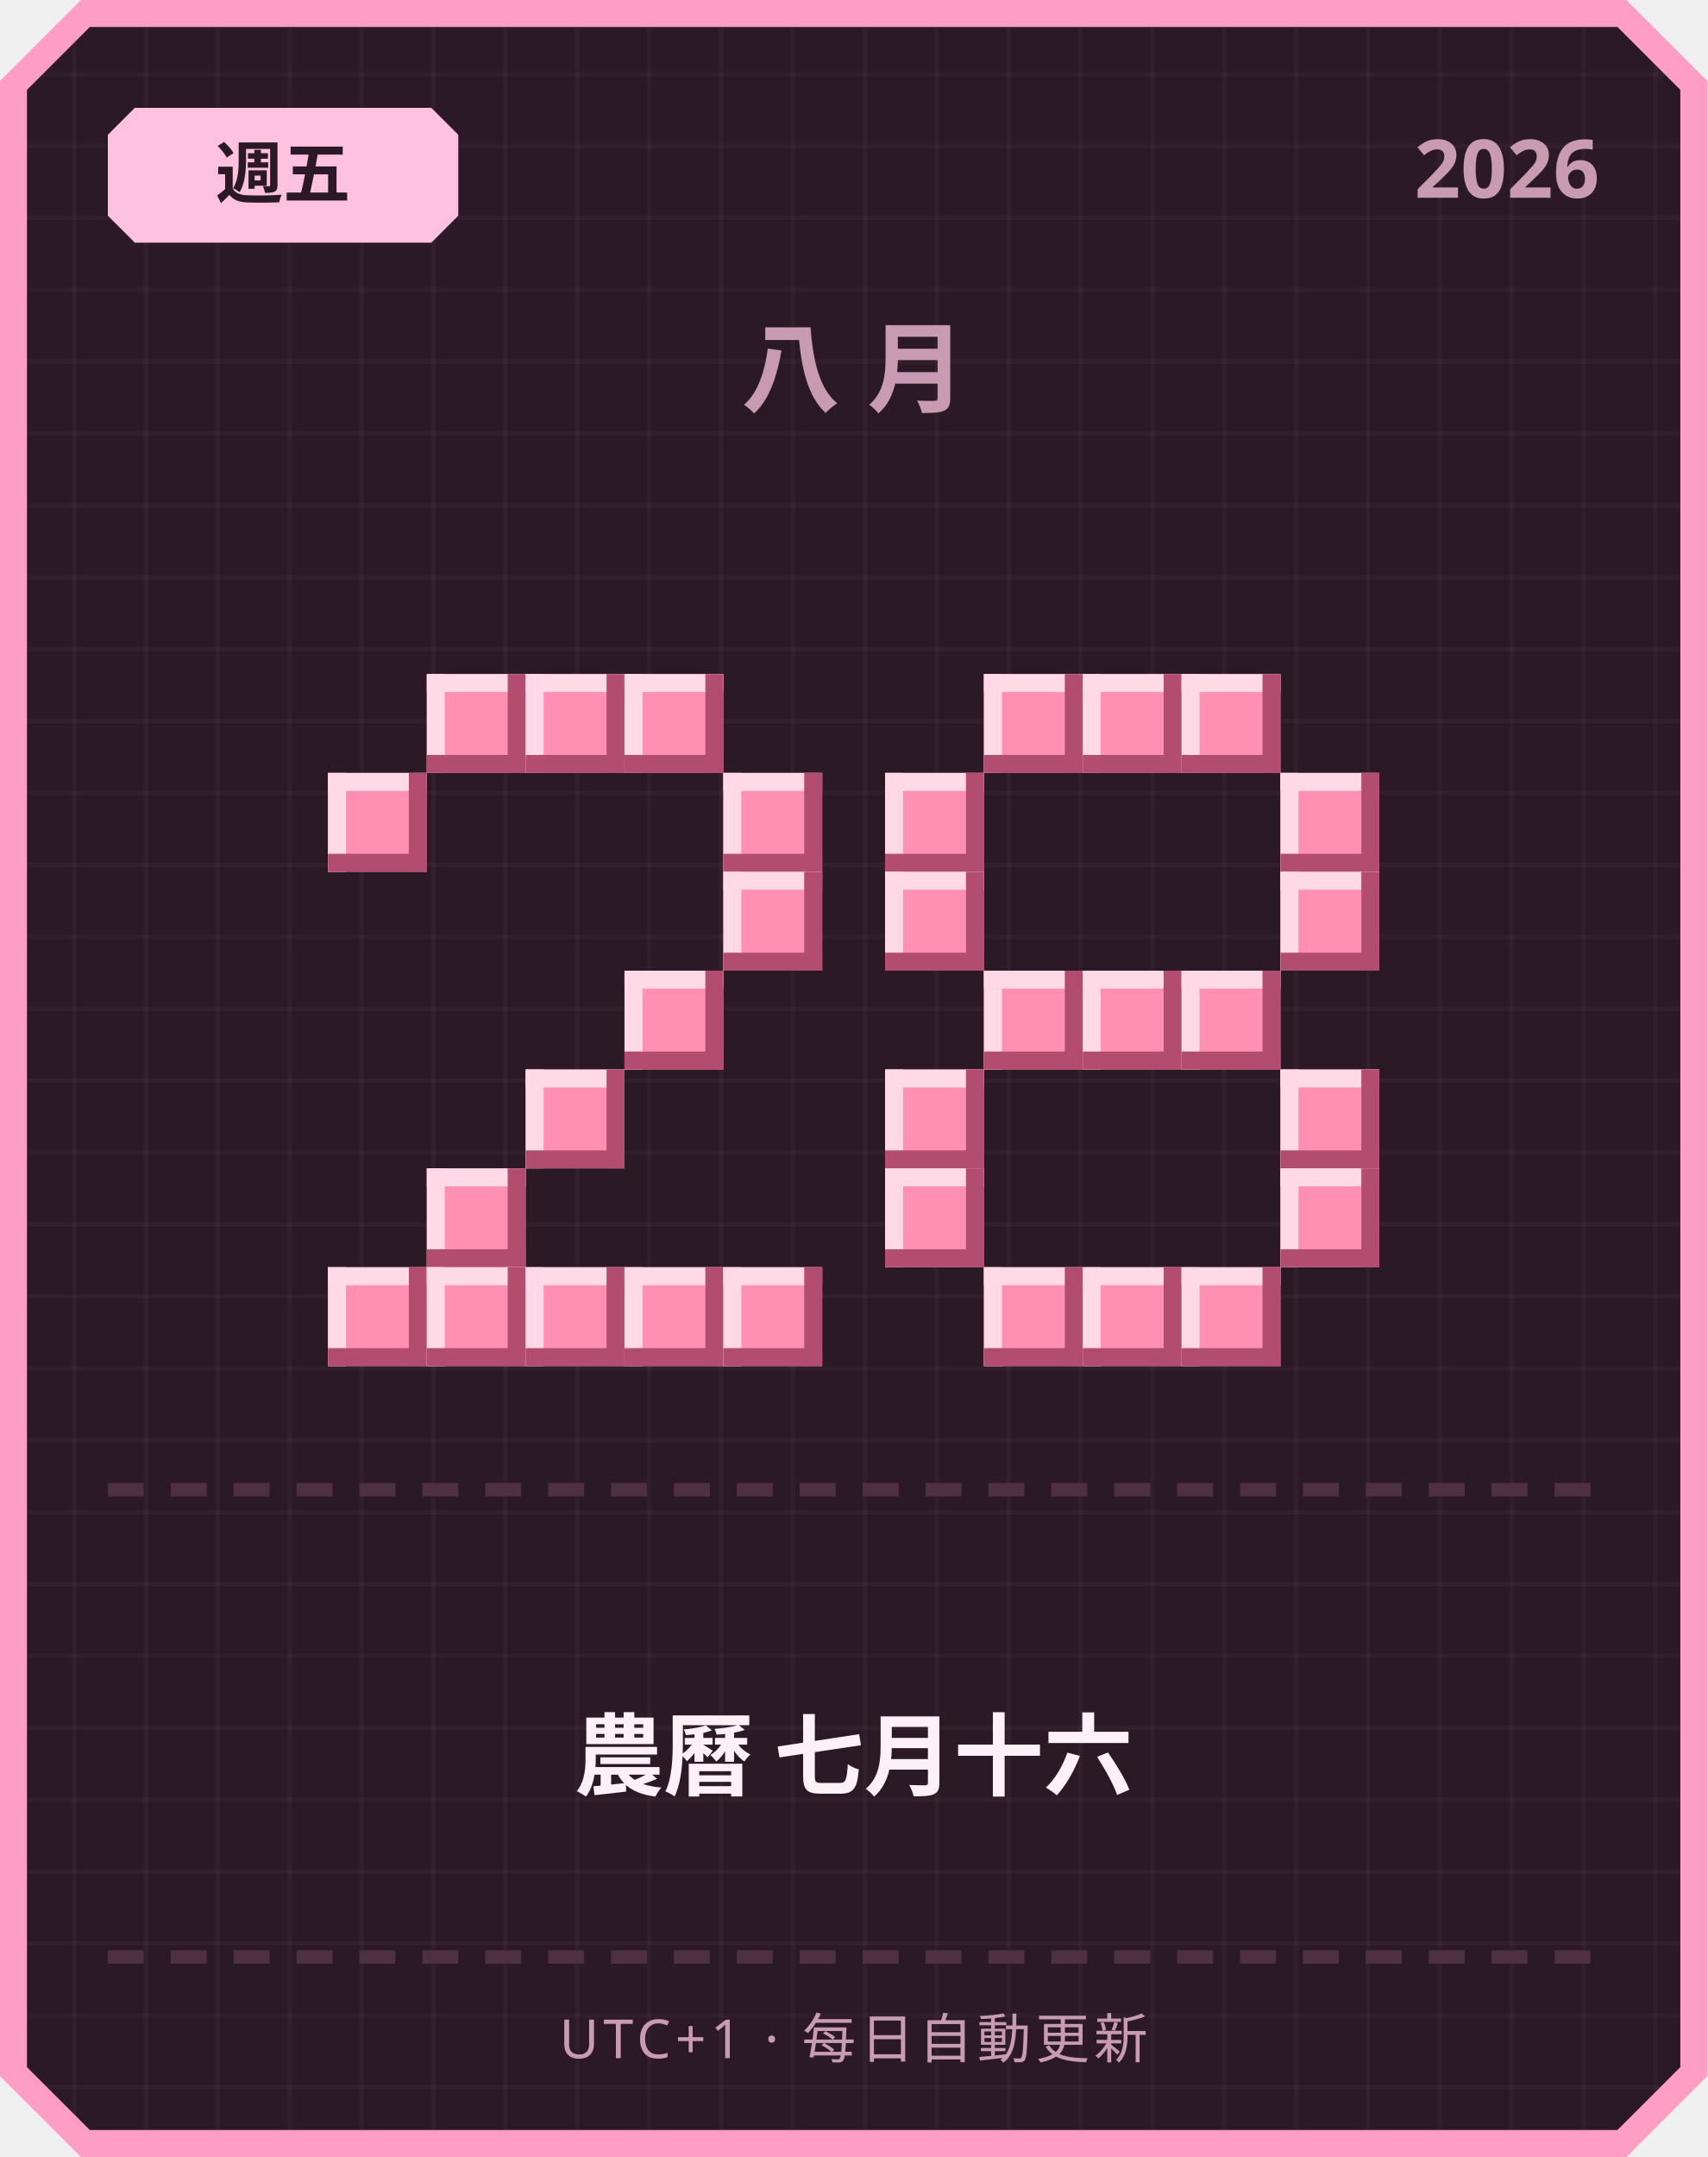
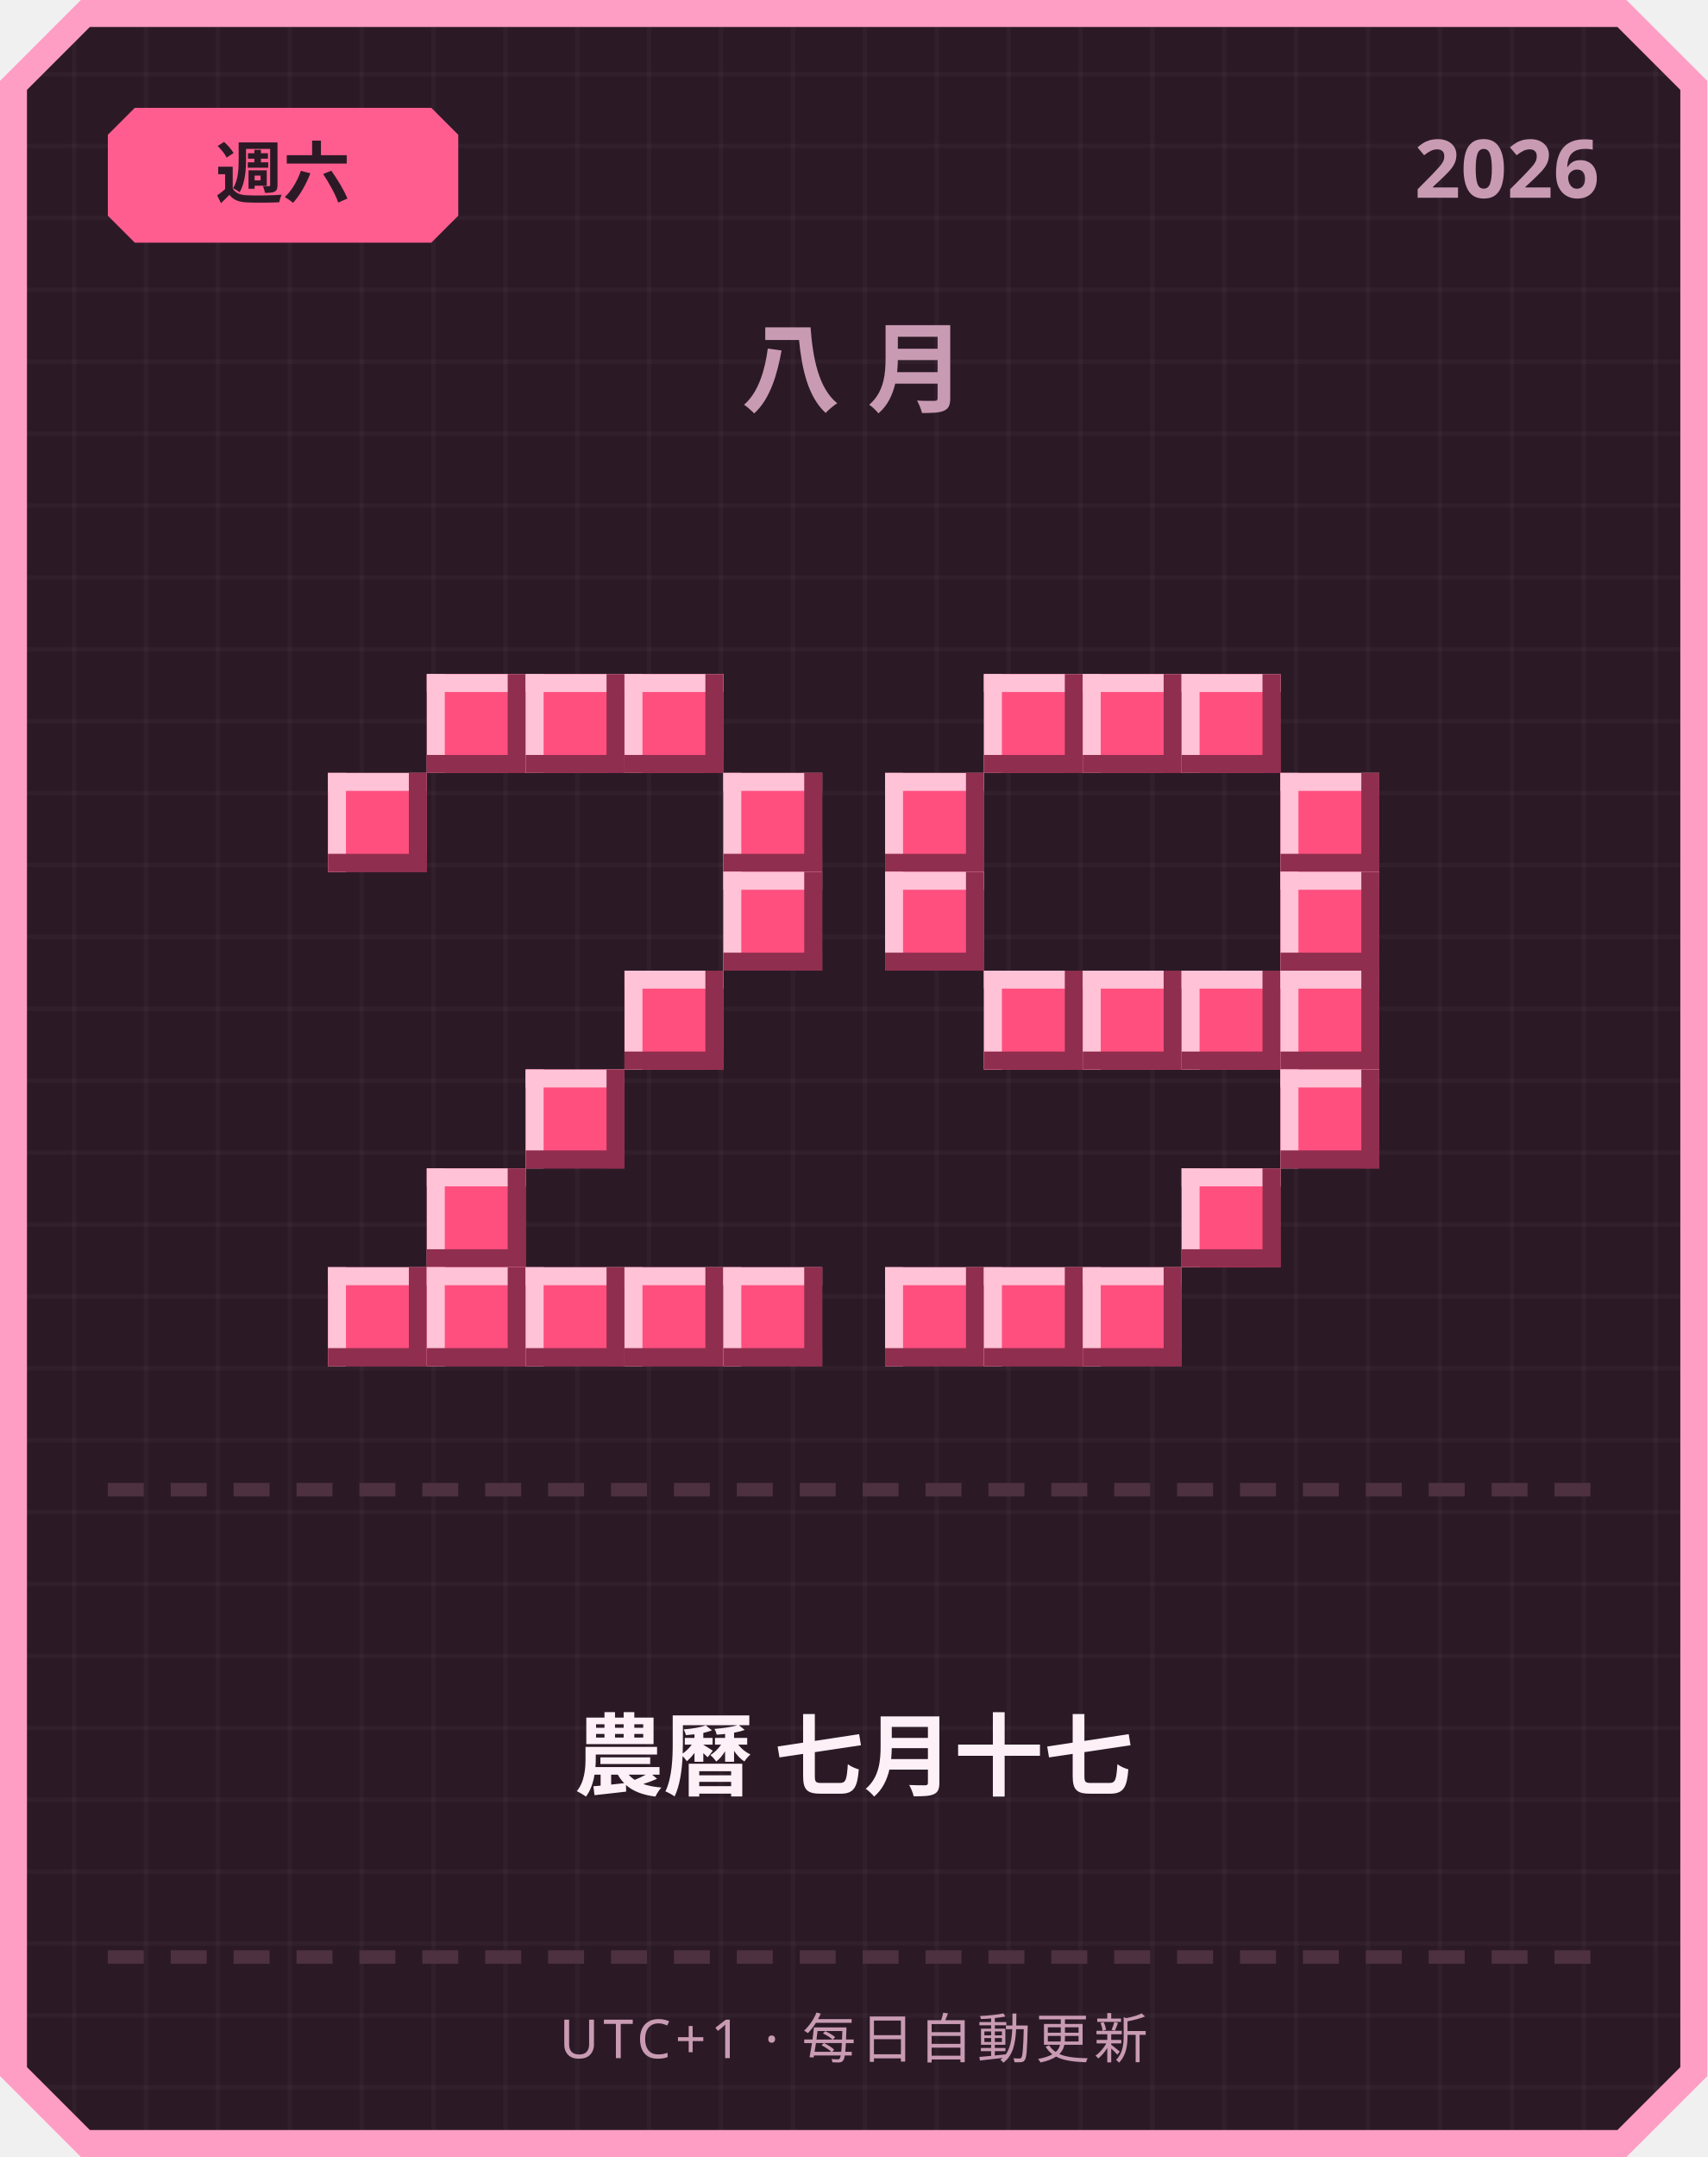
<svg xmlns="http://www.w3.org/2000/svg" width="380" height="480" viewBox="0 0 380 480">
  <defs>
    <pattern id="grid" width="16" height="16" patternUnits="userSpaceOnUse">
      <rect width="16" height="16" fill="#2b1a26" />
      <rect width="1" height="16" fill="#ffffff" opacity="0.03" />
      <rect width="16" height="1" fill="#ffffff" opacity="0.03" />
    </pattern>
  </defs>
  <path d="M 18,0 L 362,0 L 380,18 L 380,462 L 362,480 L 18,480 L 0,462 L 0,18 Z" fill="#ff9ec4" />
  <path d="M 20,6 L 360,6 L 374,20 L 374,460 L 360,474 L 20,474 L 6,460 L 6,20 Z" fill="url(#grid)" />
-   <path d="M 30,24 L 96,24 L 102,30 L 102,48 L 96,54 L 30,54 L 24,48 L 24,30 Z" fill="#ffc2de" />
-   <text x="63" y="44" text-anchor="middle" font-family="'Segoe UI', sans-serif" font-size="15" font-weight="700" fill="#2b1a26">週五</text>
+   <path d="M 30,24 L 96,24 L 102,30 L 102,48 L 96,54 L 30,54 L 24,48 L 24,30 Z" fill="#ff5d8f" />
+   <text x="63" y="44" text-anchor="middle" font-family="'Segoe UI', sans-serif" font-size="15" font-weight="700" fill="#2b1a26">週六</text>
  <text x="356" y="44" text-anchor="end" font-family="'Segoe UI', sans-serif" font-size="18" font-weight="700" fill="#c99bb3">2026</text>
  <text x="190" y="90" text-anchor="middle" font-family="'Segoe UI', sans-serif" font-size="22" font-weight="700" letter-spacing="6" fill="#c99bb3">八月</text>
-   <rect x="95" y="150" width="22" height="22" fill="#ff8fb3" />
-   <rect x="95" y="150" width="22" height="4" fill="#ffd9e6" />
-   <rect x="95" y="150" width="4" height="22" fill="#ffd9e6" />
-   <rect x="95" y="168" width="22" height="4" fill="#b34d70" />
-   <rect x="113" y="150" width="4" height="22" fill="#b34d70" />
-   <rect x="117" y="150" width="22" height="22" fill="#ff8fb3" />
-   <rect x="117" y="150" width="22" height="4" fill="#ffd9e6" />
-   <rect x="117" y="150" width="4" height="22" fill="#ffd9e6" />
-   <rect x="117" y="168" width="22" height="4" fill="#b34d70" />
-   <rect x="135" y="150" width="4" height="22" fill="#b34d70" />
-   <rect x="139" y="150" width="22" height="22" fill="#ff8fb3" />
-   <rect x="139" y="150" width="22" height="4" fill="#ffd9e6" />
-   <rect x="139" y="150" width="4" height="22" fill="#ffd9e6" />
-   <rect x="139" y="168" width="22" height="4" fill="#b34d70" />
-   <rect x="157" y="150" width="4" height="22" fill="#b34d70" />
-   <rect x="73" y="172" width="22" height="22" fill="#ff8fb3" />
-   <rect x="73" y="172" width="22" height="4" fill="#ffd9e6" />
-   <rect x="73" y="172" width="4" height="22" fill="#ffd9e6" />
-   <rect x="73" y="190" width="22" height="4" fill="#b34d70" />
-   <rect x="91" y="172" width="4" height="22" fill="#b34d70" />
-   <rect x="161" y="172" width="22" height="22" fill="#ff8fb3" />
-   <rect x="161" y="172" width="22" height="4" fill="#ffd9e6" />
-   <rect x="161" y="172" width="4" height="22" fill="#ffd9e6" />
-   <rect x="161" y="190" width="22" height="4" fill="#b34d70" />
-   <rect x="179" y="172" width="4" height="22" fill="#b34d70" />
-   <rect x="161" y="194" width="22" height="22" fill="#ff8fb3" />
-   <rect x="161" y="194" width="22" height="4" fill="#ffd9e6" />
-   <rect x="161" y="194" width="4" height="22" fill="#ffd9e6" />
-   <rect x="161" y="212" width="22" height="4" fill="#b34d70" />
-   <rect x="179" y="194" width="4" height="22" fill="#b34d70" />
-   <rect x="139" y="216" width="22" height="22" fill="#ff8fb3" />
-   <rect x="139" y="216" width="22" height="4" fill="#ffd9e6" />
-   <rect x="139" y="216" width="4" height="22" fill="#ffd9e6" />
-   <rect x="139" y="234" width="22" height="4" fill="#b34d70" />
-   <rect x="157" y="216" width="4" height="22" fill="#b34d70" />
-   <rect x="117" y="238" width="22" height="22" fill="#ff8fb3" />
-   <rect x="117" y="238" width="22" height="4" fill="#ffd9e6" />
-   <rect x="117" y="238" width="4" height="22" fill="#ffd9e6" />
-   <rect x="117" y="256" width="22" height="4" fill="#b34d70" />
-   <rect x="135" y="238" width="4" height="22" fill="#b34d70" />
-   <rect x="95" y="260" width="22" height="22" fill="#ff8fb3" />
-   <rect x="95" y="260" width="22" height="4" fill="#ffd9e6" />
-   <rect x="95" y="260" width="4" height="22" fill="#ffd9e6" />
-   <rect x="95" y="278" width="22" height="4" fill="#b34d70" />
-   <rect x="113" y="260" width="4" height="22" fill="#b34d70" />
-   <rect x="73" y="282" width="22" height="22" fill="#ff8fb3" />
-   <rect x="73" y="282" width="22" height="4" fill="#ffd9e6" />
-   <rect x="73" y="282" width="4" height="22" fill="#ffd9e6" />
-   <rect x="73" y="300" width="22" height="4" fill="#b34d70" />
-   <rect x="91" y="282" width="4" height="22" fill="#b34d70" />
-   <rect x="95" y="282" width="22" height="22" fill="#ff8fb3" />
-   <rect x="95" y="282" width="22" height="4" fill="#ffd9e6" />
-   <rect x="95" y="282" width="4" height="22" fill="#ffd9e6" />
-   <rect x="95" y="300" width="22" height="4" fill="#b34d70" />
-   <rect x="113" y="282" width="4" height="22" fill="#b34d70" />
-   <rect x="117" y="282" width="22" height="22" fill="#ff8fb3" />
-   <rect x="117" y="282" width="22" height="4" fill="#ffd9e6" />
-   <rect x="117" y="282" width="4" height="22" fill="#ffd9e6" />
-   <rect x="117" y="300" width="22" height="4" fill="#b34d70" />
-   <rect x="135" y="282" width="4" height="22" fill="#b34d70" />
-   <rect x="139" y="282" width="22" height="22" fill="#ff8fb3" />
-   <rect x="139" y="282" width="22" height="4" fill="#ffd9e6" />
-   <rect x="139" y="282" width="4" height="22" fill="#ffd9e6" />
-   <rect x="139" y="300" width="22" height="4" fill="#b34d70" />
-   <rect x="157" y="282" width="4" height="22" fill="#b34d70" />
-   <rect x="161" y="282" width="22" height="22" fill="#ff8fb3" />
-   <rect x="161" y="282" width="22" height="4" fill="#ffd9e6" />
-   <rect x="161" y="282" width="4" height="22" fill="#ffd9e6" />
-   <rect x="161" y="300" width="22" height="4" fill="#b34d70" />
-   <rect x="179" y="282" width="4" height="22" fill="#b34d70" />
-   <rect x="219" y="150" width="22" height="22" fill="#ff8fb3" />
-   <rect x="219" y="150" width="22" height="4" fill="#ffd9e6" />
-   <rect x="219" y="150" width="4" height="22" fill="#ffd9e6" />
-   <rect x="219" y="168" width="22" height="4" fill="#b34d70" />
-   <rect x="237" y="150" width="4" height="22" fill="#b34d70" />
-   <rect x="241" y="150" width="22" height="22" fill="#ff8fb3" />
-   <rect x="241" y="150" width="22" height="4" fill="#ffd9e6" />
-   <rect x="241" y="150" width="4" height="22" fill="#ffd9e6" />
-   <rect x="241" y="168" width="22" height="4" fill="#b34d70" />
-   <rect x="259" y="150" width="4" height="22" fill="#b34d70" />
-   <rect x="263" y="150" width="22" height="22" fill="#ff8fb3" />
-   <rect x="263" y="150" width="22" height="4" fill="#ffd9e6" />
-   <rect x="263" y="150" width="4" height="22" fill="#ffd9e6" />
-   <rect x="263" y="168" width="22" height="4" fill="#b34d70" />
-   <rect x="281" y="150" width="4" height="22" fill="#b34d70" />
-   <rect x="197" y="172" width="22" height="22" fill="#ff8fb3" />
-   <rect x="197" y="172" width="22" height="4" fill="#ffd9e6" />
-   <rect x="197" y="172" width="4" height="22" fill="#ffd9e6" />
-   <rect x="197" y="190" width="22" height="4" fill="#b34d70" />
-   <rect x="215" y="172" width="4" height="22" fill="#b34d70" />
-   <rect x="285" y="172" width="22" height="22" fill="#ff8fb3" />
-   <rect x="285" y="172" width="22" height="4" fill="#ffd9e6" />
-   <rect x="285" y="172" width="4" height="22" fill="#ffd9e6" />
-   <rect x="285" y="190" width="22" height="4" fill="#b34d70" />
-   <rect x="303" y="172" width="4" height="22" fill="#b34d70" />
-   <rect x="197" y="194" width="22" height="22" fill="#ff8fb3" />
-   <rect x="197" y="194" width="22" height="4" fill="#ffd9e6" />
-   <rect x="197" y="194" width="4" height="22" fill="#ffd9e6" />
-   <rect x="197" y="212" width="22" height="4" fill="#b34d70" />
-   <rect x="215" y="194" width="4" height="22" fill="#b34d70" />
-   <rect x="285" y="194" width="22" height="22" fill="#ff8fb3" />
-   <rect x="285" y="194" width="22" height="4" fill="#ffd9e6" />
-   <rect x="285" y="194" width="4" height="22" fill="#ffd9e6" />
-   <rect x="285" y="212" width="22" height="4" fill="#b34d70" />
-   <rect x="303" y="194" width="4" height="22" fill="#b34d70" />
-   <rect x="219" y="216" width="22" height="22" fill="#ff8fb3" />
-   <rect x="219" y="216" width="22" height="4" fill="#ffd9e6" />
-   <rect x="219" y="216" width="4" height="22" fill="#ffd9e6" />
-   <rect x="219" y="234" width="22" height="4" fill="#b34d70" />
-   <rect x="237" y="216" width="4" height="22" fill="#b34d70" />
-   <rect x="241" y="216" width="22" height="22" fill="#ff8fb3" />
-   <rect x="241" y="216" width="22" height="4" fill="#ffd9e6" />
-   <rect x="241" y="216" width="4" height="22" fill="#ffd9e6" />
-   <rect x="241" y="234" width="22" height="4" fill="#b34d70" />
-   <rect x="259" y="216" width="4" height="22" fill="#b34d70" />
-   <rect x="263" y="216" width="22" height="22" fill="#ff8fb3" />
-   <rect x="263" y="216" width="22" height="4" fill="#ffd9e6" />
-   <rect x="263" y="216" width="4" height="22" fill="#ffd9e6" />
-   <rect x="263" y="234" width="22" height="4" fill="#b34d70" />
-   <rect x="281" y="216" width="4" height="22" fill="#b34d70" />
-   <rect x="197" y="238" width="22" height="22" fill="#ff8fb3" />
-   <rect x="197" y="238" width="22" height="4" fill="#ffd9e6" />
-   <rect x="197" y="238" width="4" height="22" fill="#ffd9e6" />
-   <rect x="197" y="256" width="22" height="4" fill="#b34d70" />
-   <rect x="215" y="238" width="4" height="22" fill="#b34d70" />
-   <rect x="285" y="238" width="22" height="22" fill="#ff8fb3" />
-   <rect x="285" y="238" width="22" height="4" fill="#ffd9e6" />
-   <rect x="285" y="238" width="4" height="22" fill="#ffd9e6" />
-   <rect x="285" y="256" width="22" height="4" fill="#b34d70" />
-   <rect x="303" y="238" width="4" height="22" fill="#b34d70" />
-   <rect x="197" y="260" width="22" height="22" fill="#ff8fb3" />
-   <rect x="197" y="260" width="22" height="4" fill="#ffd9e6" />
-   <rect x="197" y="260" width="4" height="22" fill="#ffd9e6" />
-   <rect x="197" y="278" width="22" height="4" fill="#b34d70" />
-   <rect x="215" y="260" width="4" height="22" fill="#b34d70" />
-   <rect x="285" y="260" width="22" height="22" fill="#ff8fb3" />
-   <rect x="285" y="260" width="22" height="4" fill="#ffd9e6" />
-   <rect x="285" y="260" width="4" height="22" fill="#ffd9e6" />
-   <rect x="285" y="278" width="22" height="4" fill="#b34d70" />
-   <rect x="303" y="260" width="4" height="22" fill="#b34d70" />
-   <rect x="219" y="282" width="22" height="22" fill="#ff8fb3" />
-   <rect x="219" y="282" width="22" height="4" fill="#ffd9e6" />
-   <rect x="219" y="282" width="4" height="22" fill="#ffd9e6" />
-   <rect x="219" y="300" width="22" height="4" fill="#b34d70" />
-   <rect x="237" y="282" width="4" height="22" fill="#b34d70" />
-   <rect x="241" y="282" width="22" height="22" fill="#ff8fb3" />
-   <rect x="241" y="282" width="22" height="4" fill="#ffd9e6" />
-   <rect x="241" y="282" width="4" height="22" fill="#ffd9e6" />
-   <rect x="241" y="300" width="22" height="4" fill="#b34d70" />
-   <rect x="259" y="282" width="4" height="22" fill="#b34d70" />
-   <rect x="263" y="282" width="22" height="22" fill="#ff8fb3" />
-   <rect x="263" y="282" width="22" height="4" fill="#ffd9e6" />
-   <rect x="263" y="282" width="4" height="22" fill="#ffd9e6" />
-   <rect x="263" y="300" width="22" height="4" fill="#b34d70" />
-   <rect x="281" y="282" width="4" height="22" fill="#b34d70" />
+   <rect x="95" y="150" width="22" height="22" fill="#ff4f7e" />
+   <rect x="95" y="150" width="22" height="4" fill="#ffc2d6" />
+   <rect x="95" y="150" width="4" height="22" fill="#ffc2d6" />
+   <rect x="95" y="168" width="22" height="4" fill="#8f2e4e" />
+   <rect x="113" y="150" width="4" height="22" fill="#8f2e4e" />
+   <rect x="117" y="150" width="22" height="22" fill="#ff4f7e" />
+   <rect x="117" y="150" width="22" height="4" fill="#ffc2d6" />
+   <rect x="117" y="150" width="4" height="22" fill="#ffc2d6" />
+   <rect x="117" y="168" width="22" height="4" fill="#8f2e4e" />
+   <rect x="135" y="150" width="4" height="22" fill="#8f2e4e" />
+   <rect x="139" y="150" width="22" height="22" fill="#ff4f7e" />
+   <rect x="139" y="150" width="22" height="4" fill="#ffc2d6" />
+   <rect x="139" y="150" width="4" height="22" fill="#ffc2d6" />
+   <rect x="139" y="168" width="22" height="4" fill="#8f2e4e" />
+   <rect x="157" y="150" width="4" height="22" fill="#8f2e4e" />
+   <rect x="73" y="172" width="22" height="22" fill="#ff4f7e" />
+   <rect x="73" y="172" width="22" height="4" fill="#ffc2d6" />
+   <rect x="73" y="172" width="4" height="22" fill="#ffc2d6" />
+   <rect x="73" y="190" width="22" height="4" fill="#8f2e4e" />
+   <rect x="91" y="172" width="4" height="22" fill="#8f2e4e" />
+   <rect x="161" y="172" width="22" height="22" fill="#ff4f7e" />
+   <rect x="161" y="172" width="22" height="4" fill="#ffc2d6" />
+   <rect x="161" y="172" width="4" height="22" fill="#ffc2d6" />
+   <rect x="161" y="190" width="22" height="4" fill="#8f2e4e" />
+   <rect x="179" y="172" width="4" height="22" fill="#8f2e4e" />
+   <rect x="161" y="194" width="22" height="22" fill="#ff4f7e" />
+   <rect x="161" y="194" width="22" height="4" fill="#ffc2d6" />
+   <rect x="161" y="194" width="4" height="22" fill="#ffc2d6" />
+   <rect x="161" y="212" width="22" height="4" fill="#8f2e4e" />
+   <rect x="179" y="194" width="4" height="22" fill="#8f2e4e" />
+   <rect x="139" y="216" width="22" height="22" fill="#ff4f7e" />
+   <rect x="139" y="216" width="22" height="4" fill="#ffc2d6" />
+   <rect x="139" y="216" width="4" height="22" fill="#ffc2d6" />
+   <rect x="139" y="234" width="22" height="4" fill="#8f2e4e" />
+   <rect x="157" y="216" width="4" height="22" fill="#8f2e4e" />
+   <rect x="117" y="238" width="22" height="22" fill="#ff4f7e" />
+   <rect x="117" y="238" width="22" height="4" fill="#ffc2d6" />
+   <rect x="117" y="238" width="4" height="22" fill="#ffc2d6" />
+   <rect x="117" y="256" width="22" height="4" fill="#8f2e4e" />
+   <rect x="135" y="238" width="4" height="22" fill="#8f2e4e" />
+   <rect x="95" y="260" width="22" height="22" fill="#ff4f7e" />
+   <rect x="95" y="260" width="22" height="4" fill="#ffc2d6" />
+   <rect x="95" y="260" width="4" height="22" fill="#ffc2d6" />
+   <rect x="95" y="278" width="22" height="4" fill="#8f2e4e" />
+   <rect x="113" y="260" width="4" height="22" fill="#8f2e4e" />
+   <rect x="73" y="282" width="22" height="22" fill="#ff4f7e" />
+   <rect x="73" y="282" width="22" height="4" fill="#ffc2d6" />
+   <rect x="73" y="282" width="4" height="22" fill="#ffc2d6" />
+   <rect x="73" y="300" width="22" height="4" fill="#8f2e4e" />
+   <rect x="91" y="282" width="4" height="22" fill="#8f2e4e" />
+   <rect x="95" y="282" width="22" height="22" fill="#ff4f7e" />
+   <rect x="95" y="282" width="22" height="4" fill="#ffc2d6" />
+   <rect x="95" y="282" width="4" height="22" fill="#ffc2d6" />
+   <rect x="95" y="300" width="22" height="4" fill="#8f2e4e" />
+   <rect x="113" y="282" width="4" height="22" fill="#8f2e4e" />
+   <rect x="117" y="282" width="22" height="22" fill="#ff4f7e" />
+   <rect x="117" y="282" width="22" height="4" fill="#ffc2d6" />
+   <rect x="117" y="282" width="4" height="22" fill="#ffc2d6" />
+   <rect x="117" y="300" width="22" height="4" fill="#8f2e4e" />
+   <rect x="135" y="282" width="4" height="22" fill="#8f2e4e" />
+   <rect x="139" y="282" width="22" height="22" fill="#ff4f7e" />
+   <rect x="139" y="282" width="22" height="4" fill="#ffc2d6" />
+   <rect x="139" y="282" width="4" height="22" fill="#ffc2d6" />
+   <rect x="139" y="300" width="22" height="4" fill="#8f2e4e" />
+   <rect x="157" y="282" width="4" height="22" fill="#8f2e4e" />
+   <rect x="161" y="282" width="22" height="22" fill="#ff4f7e" />
+   <rect x="161" y="282" width="22" height="4" fill="#ffc2d6" />
+   <rect x="161" y="282" width="4" height="22" fill="#ffc2d6" />
+   <rect x="161" y="300" width="22" height="4" fill="#8f2e4e" />
+   <rect x="179" y="282" width="4" height="22" fill="#8f2e4e" />
+   <rect x="219" y="150" width="22" height="22" fill="#ff4f7e" />
+   <rect x="219" y="150" width="22" height="4" fill="#ffc2d6" />
+   <rect x="219" y="150" width="4" height="22" fill="#ffc2d6" />
+   <rect x="219" y="168" width="22" height="4" fill="#8f2e4e" />
+   <rect x="237" y="150" width="4" height="22" fill="#8f2e4e" />
+   <rect x="241" y="150" width="22" height="22" fill="#ff4f7e" />
+   <rect x="241" y="150" width="22" height="4" fill="#ffc2d6" />
+   <rect x="241" y="150" width="4" height="22" fill="#ffc2d6" />
+   <rect x="241" y="168" width="22" height="4" fill="#8f2e4e" />
+   <rect x="259" y="150" width="4" height="22" fill="#8f2e4e" />
+   <rect x="263" y="150" width="22" height="22" fill="#ff4f7e" />
+   <rect x="263" y="150" width="22" height="4" fill="#ffc2d6" />
+   <rect x="263" y="150" width="4" height="22" fill="#ffc2d6" />
+   <rect x="263" y="168" width="22" height="4" fill="#8f2e4e" />
+   <rect x="281" y="150" width="4" height="22" fill="#8f2e4e" />
+   <rect x="197" y="172" width="22" height="22" fill="#ff4f7e" />
+   <rect x="197" y="172" width="22" height="4" fill="#ffc2d6" />
+   <rect x="197" y="172" width="4" height="22" fill="#ffc2d6" />
+   <rect x="197" y="190" width="22" height="4" fill="#8f2e4e" />
+   <rect x="215" y="172" width="4" height="22" fill="#8f2e4e" />
+   <rect x="285" y="172" width="22" height="22" fill="#ff4f7e" />
+   <rect x="285" y="172" width="22" height="4" fill="#ffc2d6" />
+   <rect x="285" y="172" width="4" height="22" fill="#ffc2d6" />
+   <rect x="285" y="190" width="22" height="4" fill="#8f2e4e" />
+   <rect x="303" y="172" width="4" height="22" fill="#8f2e4e" />
+   <rect x="197" y="194" width="22" height="22" fill="#ff4f7e" />
+   <rect x="197" y="194" width="22" height="4" fill="#ffc2d6" />
+   <rect x="197" y="194" width="4" height="22" fill="#ffc2d6" />
+   <rect x="197" y="212" width="22" height="4" fill="#8f2e4e" />
+   <rect x="215" y="194" width="4" height="22" fill="#8f2e4e" />
+   <rect x="285" y="194" width="22" height="22" fill="#ff4f7e" />
+   <rect x="285" y="194" width="22" height="4" fill="#ffc2d6" />
+   <rect x="285" y="194" width="4" height="22" fill="#ffc2d6" />
+   <rect x="285" y="212" width="22" height="4" fill="#8f2e4e" />
+   <rect x="303" y="194" width="4" height="22" fill="#8f2e4e" />
+   <rect x="219" y="216" width="22" height="22" fill="#ff4f7e" />
+   <rect x="219" y="216" width="22" height="4" fill="#ffc2d6" />
+   <rect x="219" y="216" width="4" height="22" fill="#ffc2d6" />
+   <rect x="219" y="234" width="22" height="4" fill="#8f2e4e" />
+   <rect x="237" y="216" width="4" height="22" fill="#8f2e4e" />
+   <rect x="241" y="216" width="22" height="22" fill="#ff4f7e" />
+   <rect x="241" y="216" width="22" height="4" fill="#ffc2d6" />
+   <rect x="241" y="216" width="4" height="22" fill="#ffc2d6" />
+   <rect x="241" y="234" width="22" height="4" fill="#8f2e4e" />
+   <rect x="259" y="216" width="4" height="22" fill="#8f2e4e" />
+   <rect x="263" y="216" width="22" height="22" fill="#ff4f7e" />
+   <rect x="263" y="216" width="22" height="4" fill="#ffc2d6" />
+   <rect x="263" y="216" width="4" height="22" fill="#ffc2d6" />
+   <rect x="263" y="234" width="22" height="4" fill="#8f2e4e" />
+   <rect x="281" y="216" width="4" height="22" fill="#8f2e4e" />
+   <rect x="285" y="216" width="22" height="22" fill="#ff4f7e" />
+   <rect x="285" y="216" width="22" height="4" fill="#ffc2d6" />
+   <rect x="285" y="216" width="4" height="22" fill="#ffc2d6" />
+   <rect x="285" y="234" width="22" height="4" fill="#8f2e4e" />
+   <rect x="303" y="216" width="4" height="22" fill="#8f2e4e" />
+   <rect x="285" y="238" width="22" height="22" fill="#ff4f7e" />
+   <rect x="285" y="238" width="22" height="4" fill="#ffc2d6" />
+   <rect x="285" y="238" width="4" height="22" fill="#ffc2d6" />
+   <rect x="285" y="256" width="22" height="4" fill="#8f2e4e" />
+   <rect x="303" y="238" width="4" height="22" fill="#8f2e4e" />
+   <rect x="263" y="260" width="22" height="22" fill="#ff4f7e" />
+   <rect x="263" y="260" width="22" height="4" fill="#ffc2d6" />
+   <rect x="263" y="260" width="4" height="22" fill="#ffc2d6" />
+   <rect x="263" y="278" width="22" height="4" fill="#8f2e4e" />
+   <rect x="281" y="260" width="4" height="22" fill="#8f2e4e" />
+   <rect x="197" y="282" width="22" height="22" fill="#ff4f7e" />
+   <rect x="197" y="282" width="22" height="4" fill="#ffc2d6" />
+   <rect x="197" y="282" width="4" height="22" fill="#ffc2d6" />
+   <rect x="197" y="300" width="22" height="4" fill="#8f2e4e" />
+   <rect x="215" y="282" width="4" height="22" fill="#8f2e4e" />
+   <rect x="219" y="282" width="22" height="22" fill="#ff4f7e" />
+   <rect x="219" y="282" width="22" height="4" fill="#ffc2d6" />
+   <rect x="219" y="282" width="4" height="22" fill="#ffc2d6" />
+   <rect x="219" y="300" width="22" height="4" fill="#8f2e4e" />
+   <rect x="237" y="282" width="4" height="22" fill="#8f2e4e" />
+   <rect x="241" y="282" width="22" height="22" fill="#ff4f7e" />
+   <rect x="241" y="282" width="22" height="4" fill="#ffc2d6" />
+   <rect x="241" y="282" width="4" height="22" fill="#ffc2d6" />
+   <rect x="241" y="300" width="22" height="4" fill="#8f2e4e" />
+   <rect x="259" y="282" width="4" height="22" fill="#8f2e4e" />
  <rect x="24" y="330" width="8" height="3" fill="#4d3140" />
  <rect x="38" y="330" width="8" height="3" fill="#4d3140" />
  <rect x="52" y="330" width="8" height="3" fill="#4d3140" />
  <rect x="66" y="330" width="8" height="3" fill="#4d3140" />
  <rect x="80" y="330" width="8" height="3" fill="#4d3140" />
  <rect x="94" y="330" width="8" height="3" fill="#4d3140" />
  <rect x="108" y="330" width="8" height="3" fill="#4d3140" />
  <rect x="122" y="330" width="8" height="3" fill="#4d3140" />
  <rect x="136" y="330" width="8" height="3" fill="#4d3140" />
  <rect x="150" y="330" width="8" height="3" fill="#4d3140" />
  <rect x="164" y="330" width="8" height="3" fill="#4d3140" />
  <rect x="178" y="330" width="8" height="3" fill="#4d3140" />
  <rect x="192" y="330" width="8" height="3" fill="#4d3140" />
  <rect x="206" y="330" width="8" height="3" fill="#4d3140" />
  <rect x="220" y="330" width="8" height="3" fill="#4d3140" />
  <rect x="234" y="330" width="8" height="3" fill="#4d3140" />
  <rect x="248" y="330" width="8" height="3" fill="#4d3140" />
  <rect x="262" y="330" width="8" height="3" fill="#4d3140" />
  <rect x="276" y="330" width="8" height="3" fill="#4d3140" />
  <rect x="290" y="330" width="8" height="3" fill="#4d3140" />
  <rect x="304" y="330" width="8" height="3" fill="#4d3140" />
  <rect x="318" y="330" width="8" height="3" fill="#4d3140" />
  <rect x="332" y="330" width="8" height="3" fill="#4d3140" />
  <rect x="346" y="330" width="8" height="3" fill="#4d3140" />
-   <text x="190" y="398" text-anchor="middle" font-family="'Segoe UI', 'Microsoft JhengHei', sans-serif" font-size="20" font-weight="700" fill="#fdf0f6">農曆 七月十六</text>
+   <text x="190" y="398" text-anchor="middle" font-family="'Segoe UI', 'Microsoft JhengHei', sans-serif" font-size="20" font-weight="700" fill="#fdf0f6">農曆 七月十七</text>
  <rect x="24" y="434" width="8" height="3" fill="#4d3140" />
  <rect x="38" y="434" width="8" height="3" fill="#4d3140" />
  <rect x="52" y="434" width="8" height="3" fill="#4d3140" />
  <rect x="66" y="434" width="8" height="3" fill="#4d3140" />
  <rect x="80" y="434" width="8" height="3" fill="#4d3140" />
  <rect x="94" y="434" width="8" height="3" fill="#4d3140" />
  <rect x="108" y="434" width="8" height="3" fill="#4d3140" />
  <rect x="122" y="434" width="8" height="3" fill="#4d3140" />
  <rect x="136" y="434" width="8" height="3" fill="#4d3140" />
  <rect x="150" y="434" width="8" height="3" fill="#4d3140" />
  <rect x="164" y="434" width="8" height="3" fill="#4d3140" />
  <rect x="178" y="434" width="8" height="3" fill="#4d3140" />
  <rect x="192" y="434" width="8" height="3" fill="#4d3140" />
  <rect x="206" y="434" width="8" height="3" fill="#4d3140" />
  <rect x="220" y="434" width="8" height="3" fill="#4d3140" />
  <rect x="234" y="434" width="8" height="3" fill="#4d3140" />
  <rect x="248" y="434" width="8" height="3" fill="#4d3140" />
  <rect x="262" y="434" width="8" height="3" fill="#4d3140" />
  <rect x="276" y="434" width="8" height="3" fill="#4d3140" />
  <rect x="290" y="434" width="8" height="3" fill="#4d3140" />
  <rect x="304" y="434" width="8" height="3" fill="#4d3140" />
  <rect x="318" y="434" width="8" height="3" fill="#4d3140" />
  <rect x="332" y="434" width="8" height="3" fill="#4d3140" />
  <rect x="346" y="434" width="8" height="3" fill="#4d3140" />
  <text x="190" y="458" text-anchor="middle" font-family="'Segoe UI', sans-serif" font-size="12" letter-spacing="1" fill="#c99bb3">UTC+1 · 每日自動更新</text>
</svg>
